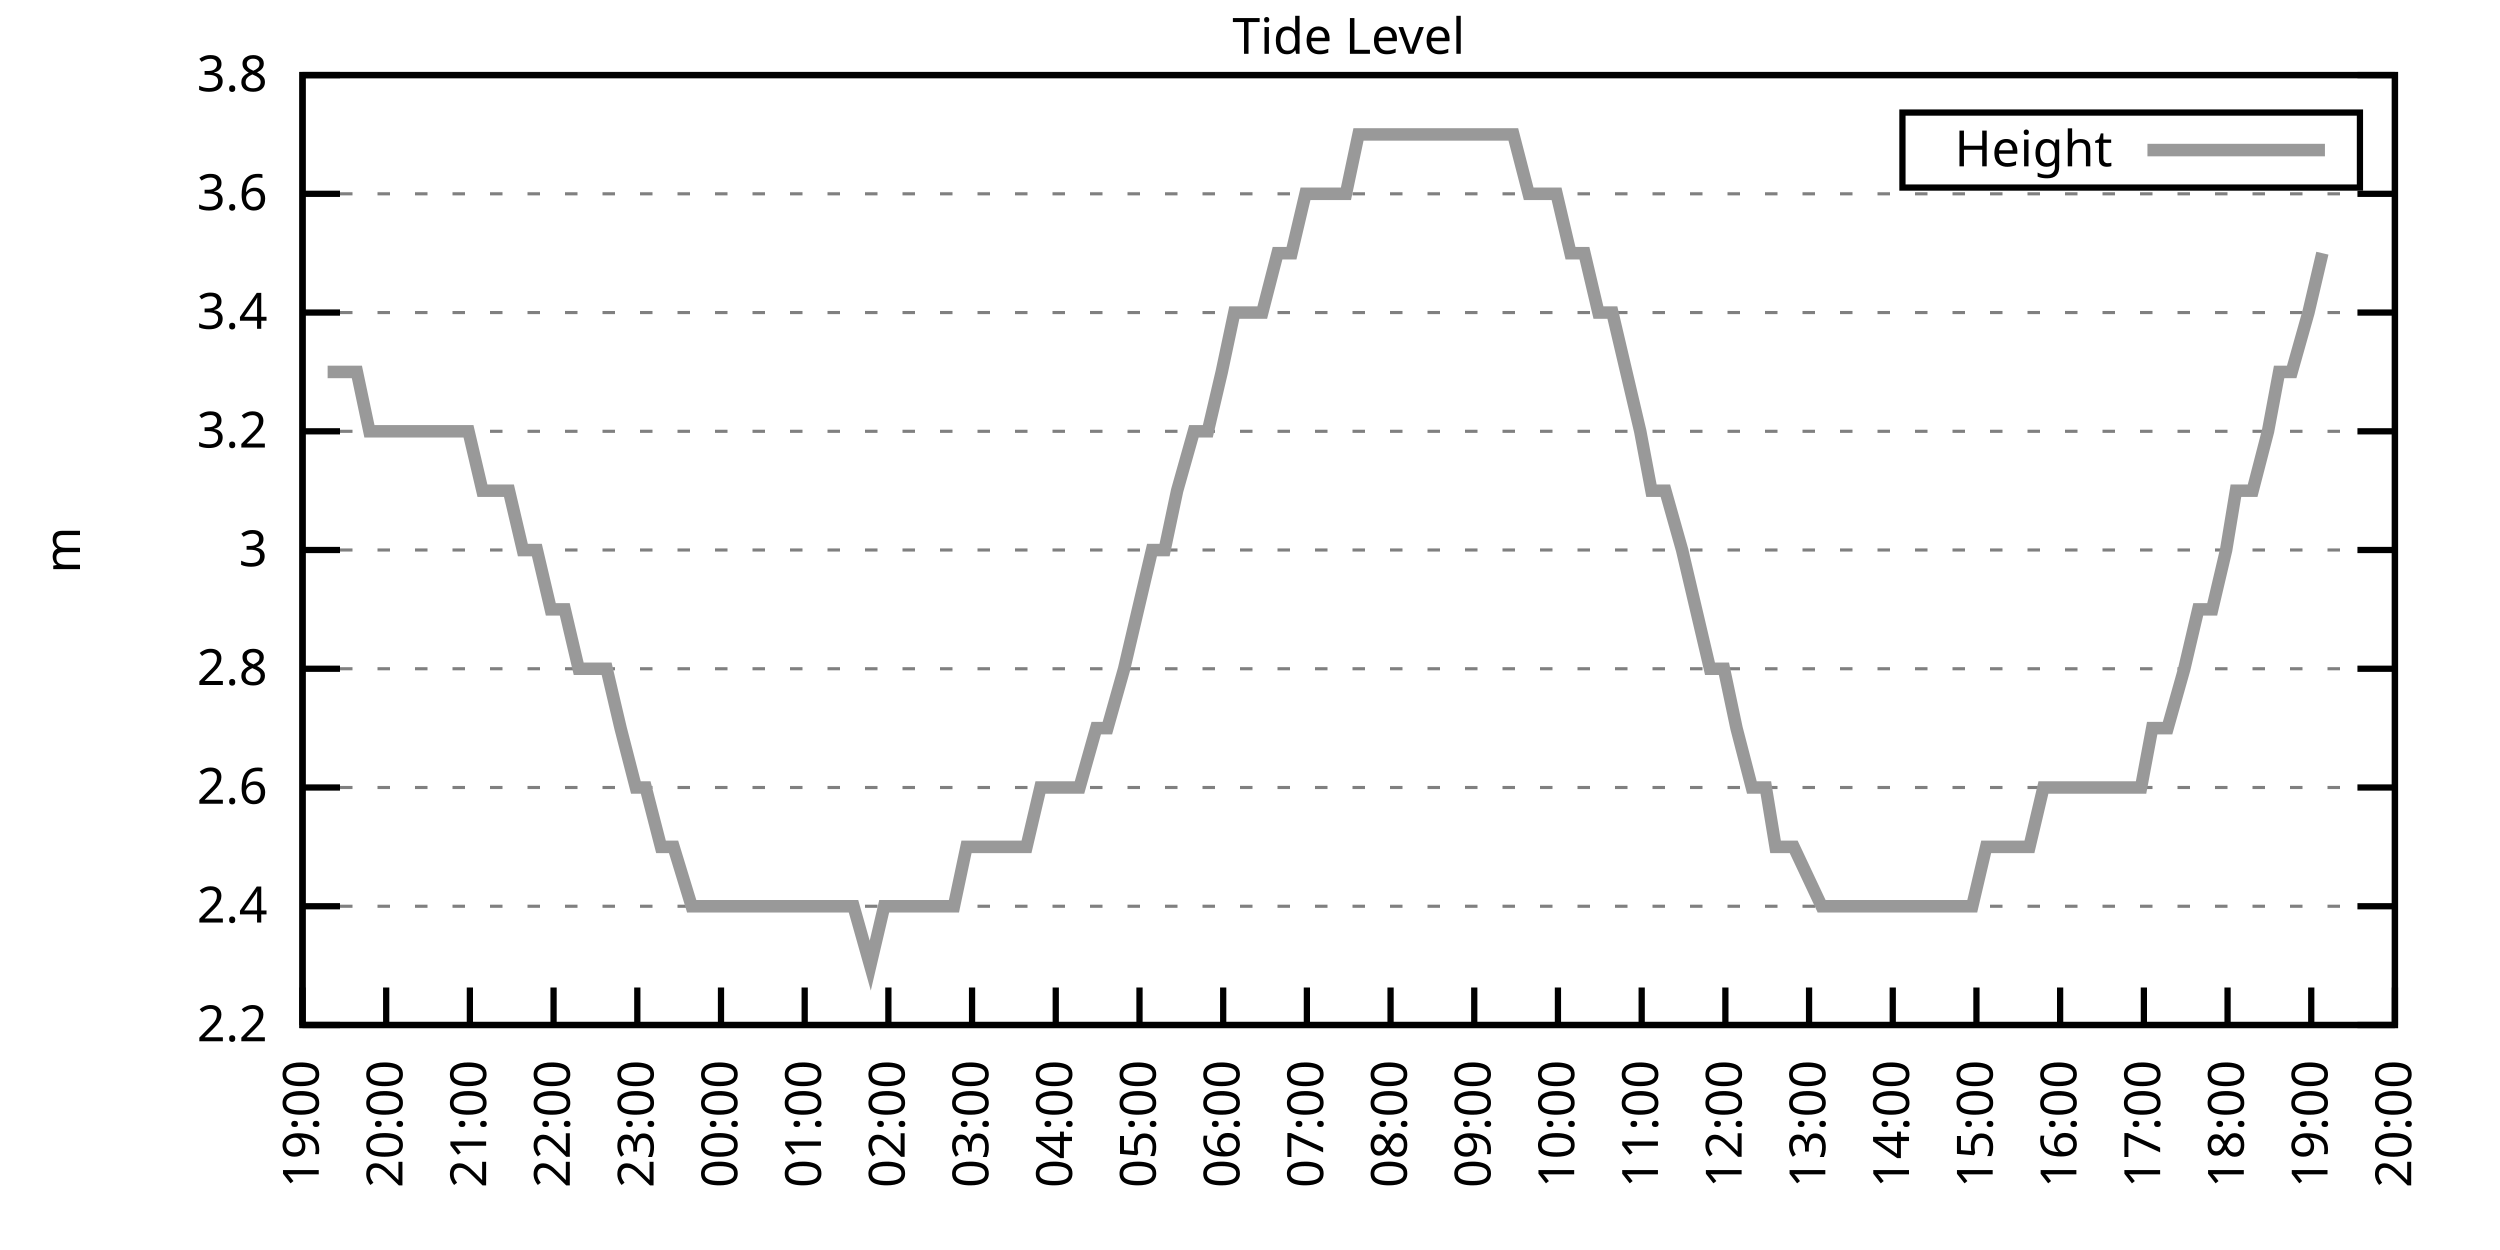
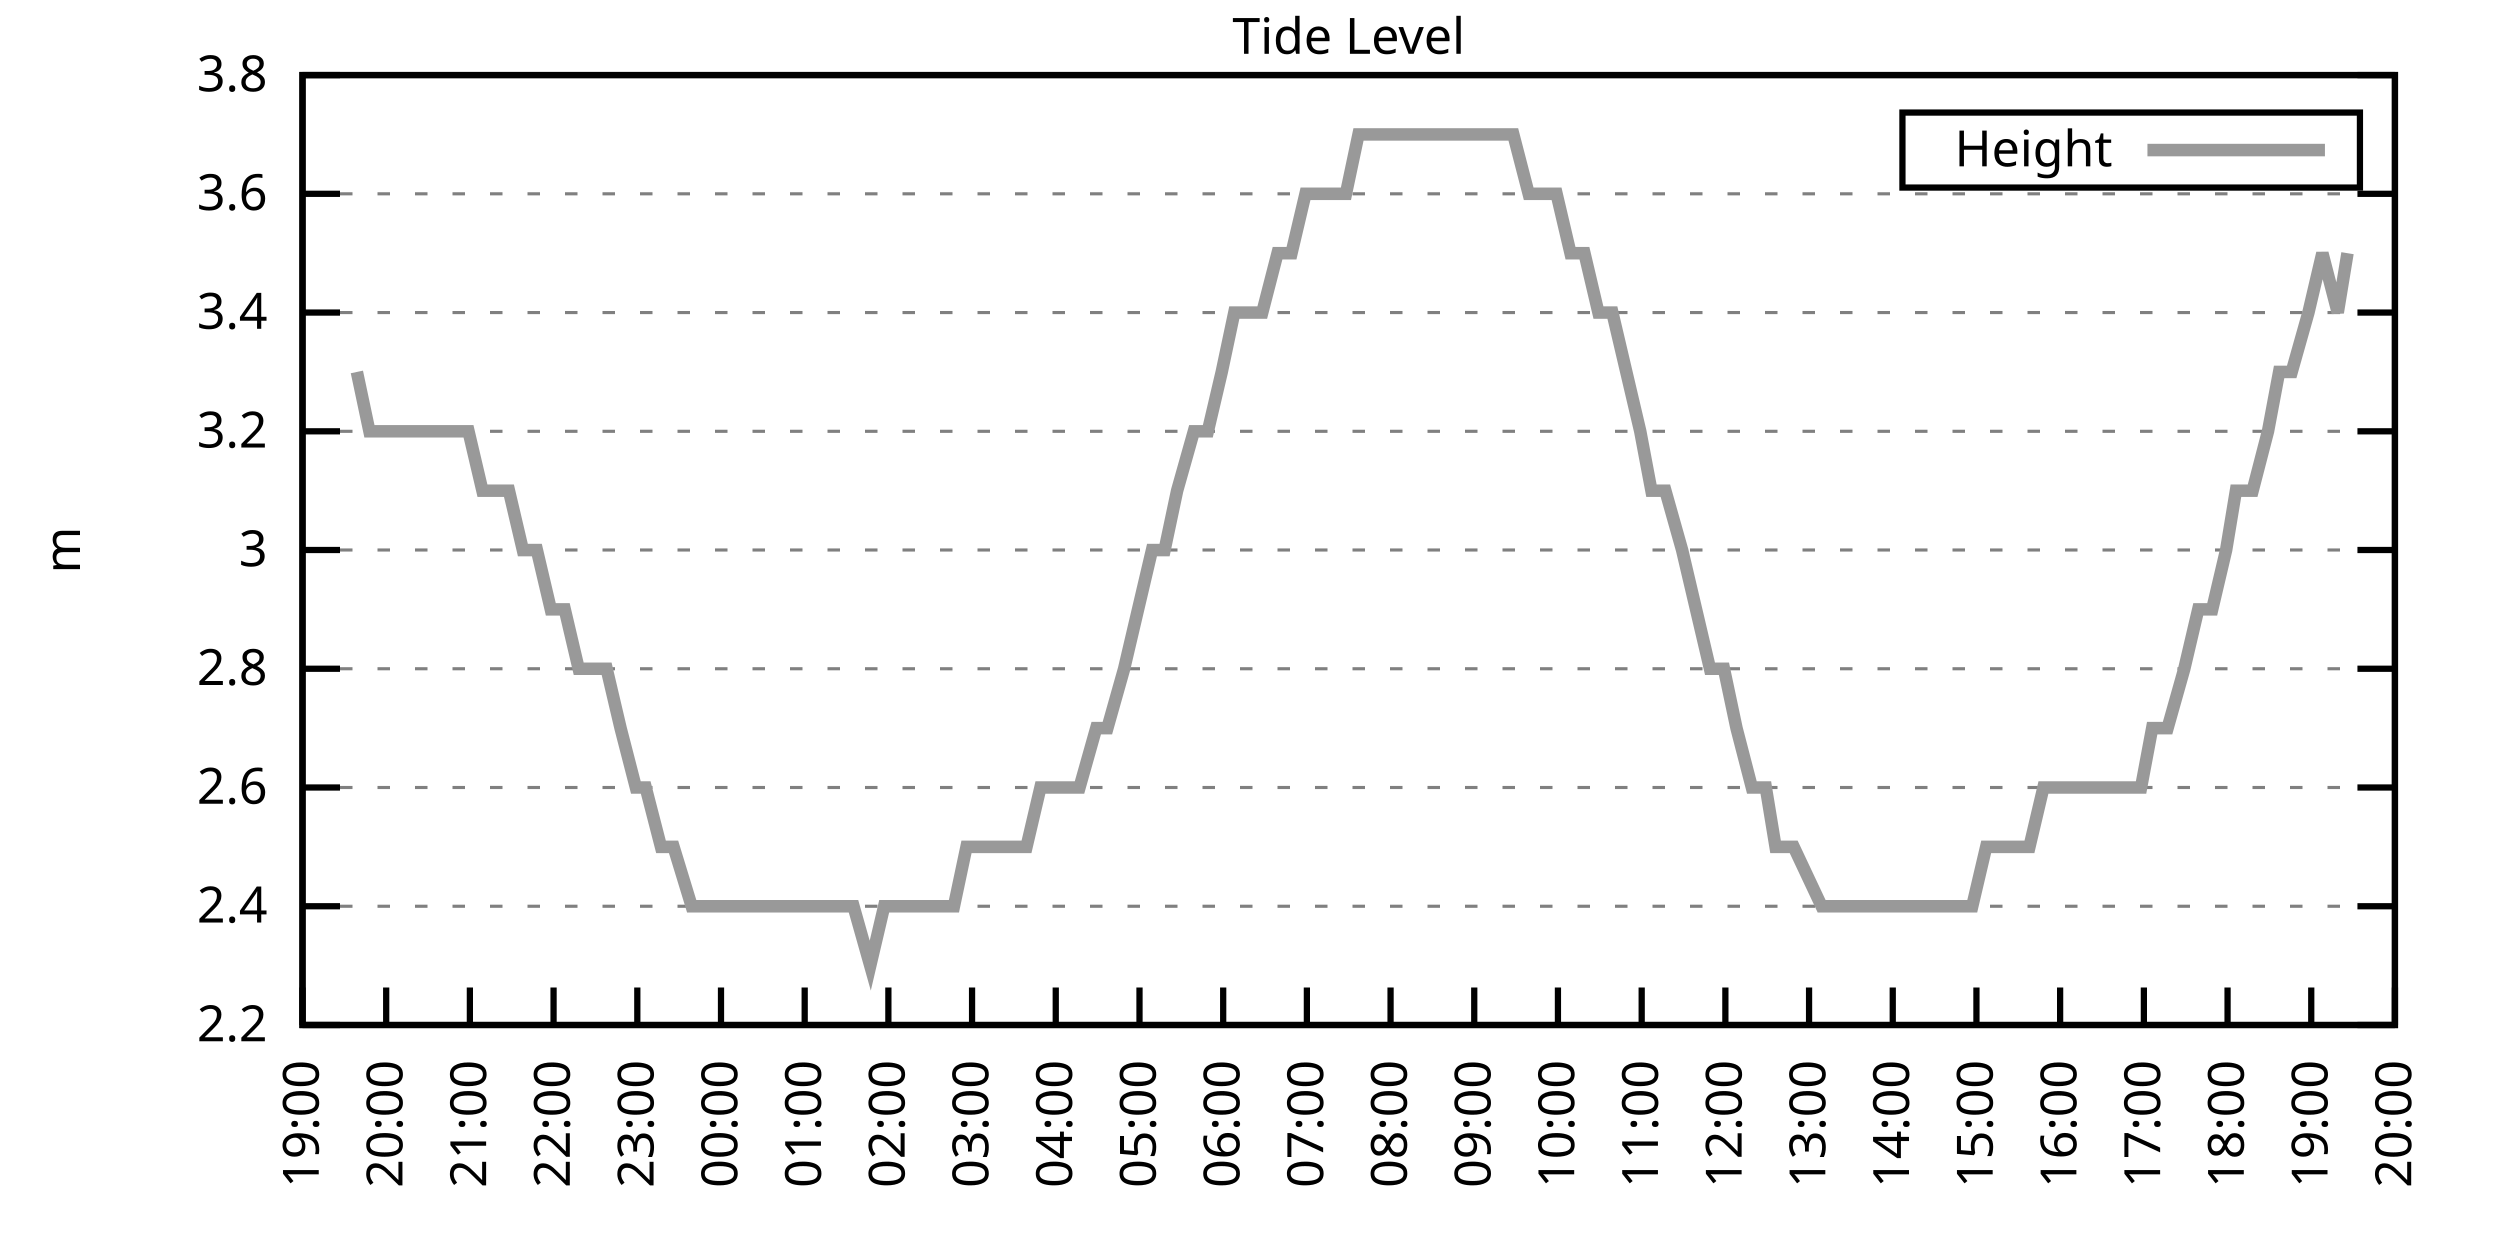
<svg xmlns="http://www.w3.org/2000/svg" xmlns:xlink="http://www.w3.org/1999/xlink" width="400" height="200" viewBox="0 0 400 200">
  <g id="gnuplot_canvas">
    <rect x="0" y="0" width="400" height="200" fill="none" />
    <defs>
      <circle id="gpDot" r="0.5" stroke-width="0.5" stroke="currentColor" />
      <path id="gpPt0" stroke-width="0.333" stroke="currentColor" d="M-1,0 h2 M0,-1 v2" />
      <path id="gpPt1" stroke-width="0.333" stroke="currentColor" d="M-1,-1 L1,1 M1,-1 L-1,1" />
      <path id="gpPt2" stroke-width="0.333" stroke="currentColor" d="M-1,0 L1,0 M0,-1 L0,1 M-1,-1 L1,1 M-1,1 L1,-1" />
      <rect id="gpPt3" stroke-width="0.333" stroke="currentColor" x="-1" y="-1" width="2" height="2" />
      <rect id="gpPt4" stroke-width="0.333" stroke="currentColor" fill="currentColor" x="-1" y="-1" width="2" height="2" />
      <circle id="gpPt5" stroke-width="0.333" stroke="currentColor" cx="0" cy="0" r="1" />
      <use xlink:href="#gpPt5" id="gpPt6" fill="currentColor" stroke="none" />
      <path id="gpPt7" stroke-width="0.333" stroke="currentColor" d="M0,-1.33 L-1.33,0.67 L1.33,0.67 z" />
      <use xlink:href="#gpPt7" id="gpPt8" fill="currentColor" stroke="none" />
      <use xlink:href="#gpPt7" id="gpPt9" stroke="currentColor" transform="rotate(180)" />
      <use xlink:href="#gpPt9" id="gpPt10" fill="currentColor" stroke="none" />
      <use xlink:href="#gpPt3" id="gpPt11" stroke="currentColor" transform="rotate(45)" />
      <use xlink:href="#gpPt11" id="gpPt12" fill="currentColor" stroke="none" />
      <path id="gpPt13" stroke-width="0.333" stroke="currentColor" d="M0,1.330 L1.265,0.411 L0.782,-1.067 L-0.782,-1.076 L-1.265,0.411 z" />
      <use xlink:href="#gpPt13" id="gpPt14" fill="currentColor" stroke="none" />
      <filter id="textbox" filterUnits="objectBoundingBox" x="0" y="0" height="1" width="1">
        <feFlood flood-color="white" flood-opacity="1" result="bgnd" />
        <feComposite in="SourceGraphic" in2="bgnd" operator="atop" />
      </filter>
      <filter id="greybox" filterUnits="objectBoundingBox" x="0" y="0" height="1" width="1">
        <feFlood flood-color="lightgrey" flood-opacity="1" result="grey" />
        <feComposite in="SourceGraphic" in2="grey" operator="atop" />
      </filter>
    </defs>
    <g fill="none" color="white" stroke="currentColor" stroke-width="1.00" stroke-linecap="butt" stroke-linejoin="miter">
</g>
    <g fill="none" color="black" stroke="currentColor" stroke-width="1.00" stroke-linecap="butt" stroke-linejoin="miter">
      <g stroke="none" shape-rendering="crispEdges">
        <polygon fill="rgb(255, 255, 255)" points="48.40,164.00 383.18,164.00 383.18,12.02 48.40,12.02 " />
      </g>
    </g>
    <g fill="none" color="black" stroke="currentColor" stroke-width="1.00" stroke-linecap="butt" stroke-linejoin="miter">
</g>
    <g fill="none" color="black" stroke="black" stroke-width="0.50" stroke-linecap="butt" stroke-linejoin="miter">
</g>
    <g fill="none" color="gray" stroke="currentColor" stroke-width="0.50" stroke-linecap="butt" stroke-linejoin="miter">
      <path stroke="gray" stroke-dasharray="2,4" class="gridline" d="M48.40,164.00 L383.19,164.00  " />
    </g>
    <g fill="none" color="gray" stroke="gray" stroke-width="1.00" stroke-linecap="butt" stroke-linejoin="miter">
</g>
    <g fill="none" color="black" stroke="currentColor" stroke-width="1.00" stroke-linecap="butt" stroke-linejoin="miter">
      <path stroke="black" d="M48.40,164.00 L54.40,164.00 M383.19,164.00 L377.19,164.00  " />
      <g transform="translate(42.80,166.60)" stroke="none" fill="black" font-family="Sans" font-size="8.00" text-anchor="end">
        <text>
          <tspan font-family="Sans"> 2.2</tspan>
        </text>
      </g>
    </g>
    <g fill="none" color="black" stroke="currentColor" stroke-width="1.00" stroke-linecap="butt" stroke-linejoin="miter">
</g>
    <g fill="none" color="black" stroke="black" stroke-width="0.50" stroke-linecap="butt" stroke-linejoin="miter">
</g>
    <g fill="none" color="gray" stroke="currentColor" stroke-width="0.50" stroke-linecap="butt" stroke-linejoin="miter">
      <path stroke="gray" stroke-dasharray="2,4" class="gridline" d="M48.40,145.00 L383.19,145.00  " />
    </g>
    <g fill="none" color="gray" stroke="gray" stroke-width="1.00" stroke-linecap="butt" stroke-linejoin="miter">
</g>
    <g fill="none" color="black" stroke="currentColor" stroke-width="1.00" stroke-linecap="butt" stroke-linejoin="miter">
      <path stroke="black" d="M48.40,145.00 L54.40,145.00 M383.19,145.00 L377.19,145.00  " />
      <g transform="translate(42.80,147.60)" stroke="none" fill="black" font-family="Sans" font-size="8.00" text-anchor="end">
        <text>
          <tspan font-family="Sans"> 2.4</tspan>
        </text>
      </g>
    </g>
    <g fill="none" color="black" stroke="currentColor" stroke-width="1.00" stroke-linecap="butt" stroke-linejoin="miter">
</g>
    <g fill="none" color="black" stroke="black" stroke-width="0.50" stroke-linecap="butt" stroke-linejoin="miter">
</g>
    <g fill="none" color="gray" stroke="currentColor" stroke-width="0.50" stroke-linecap="butt" stroke-linejoin="miter">
      <path stroke="gray" stroke-dasharray="2,4" class="gridline" d="M48.40,126.00 L383.19,126.00  " />
    </g>
    <g fill="none" color="gray" stroke="gray" stroke-width="1.00" stroke-linecap="butt" stroke-linejoin="miter">
</g>
    <g fill="none" color="black" stroke="currentColor" stroke-width="1.00" stroke-linecap="butt" stroke-linejoin="miter">
      <path stroke="black" d="M48.40,126.00 L54.40,126.00 M383.19,126.00 L377.19,126.00  " />
      <g transform="translate(42.80,128.60)" stroke="none" fill="black" font-family="Sans" font-size="8.00" text-anchor="end">
        <text>
          <tspan font-family="Sans"> 2.6</tspan>
        </text>
      </g>
    </g>
    <g fill="none" color="black" stroke="currentColor" stroke-width="1.00" stroke-linecap="butt" stroke-linejoin="miter">
</g>
    <g fill="none" color="black" stroke="black" stroke-width="0.50" stroke-linecap="butt" stroke-linejoin="miter">
</g>
    <g fill="none" color="gray" stroke="currentColor" stroke-width="0.50" stroke-linecap="butt" stroke-linejoin="miter">
      <path stroke="gray" stroke-dasharray="2,4" class="gridline" d="M48.40,107.00 L383.19,107.00  " />
    </g>
    <g fill="none" color="gray" stroke="gray" stroke-width="1.00" stroke-linecap="butt" stroke-linejoin="miter">
</g>
    <g fill="none" color="black" stroke="currentColor" stroke-width="1.00" stroke-linecap="butt" stroke-linejoin="miter">
      <path stroke="black" d="M48.40,107.00 L54.40,107.00 M383.19,107.00 L377.19,107.00  " />
      <g transform="translate(42.80,109.60)" stroke="none" fill="black" font-family="Sans" font-size="8.00" text-anchor="end">
        <text>
          <tspan font-family="Sans"> 2.8</tspan>
        </text>
      </g>
    </g>
    <g fill="none" color="black" stroke="currentColor" stroke-width="1.00" stroke-linecap="butt" stroke-linejoin="miter">
</g>
    <g fill="none" color="black" stroke="black" stroke-width="0.50" stroke-linecap="butt" stroke-linejoin="miter">
</g>
    <g fill="none" color="gray" stroke="currentColor" stroke-width="0.50" stroke-linecap="butt" stroke-linejoin="miter">
      <path stroke="gray" stroke-dasharray="2,4" class="gridline" d="M48.40,88.00 L383.19,88.00  " />
    </g>
    <g fill="none" color="gray" stroke="gray" stroke-width="1.00" stroke-linecap="butt" stroke-linejoin="miter">
</g>
    <g fill="none" color="black" stroke="currentColor" stroke-width="1.00" stroke-linecap="butt" stroke-linejoin="miter">
      <path stroke="black" d="M48.40,88.00 L54.40,88.00 M383.19,88.00 L377.19,88.00  " />
      <g transform="translate(42.80,90.60)" stroke="none" fill="black" font-family="Sans" font-size="8.00" text-anchor="end">
        <text>
          <tspan font-family="Sans"> 3</tspan>
        </text>
      </g>
    </g>
    <g fill="none" color="black" stroke="currentColor" stroke-width="1.00" stroke-linecap="butt" stroke-linejoin="miter">
</g>
    <g fill="none" color="black" stroke="black" stroke-width="0.50" stroke-linecap="butt" stroke-linejoin="miter">
</g>
    <g fill="none" color="gray" stroke="currentColor" stroke-width="0.50" stroke-linecap="butt" stroke-linejoin="miter">
      <path stroke="gray" stroke-dasharray="2,4" class="gridline" d="M48.40,69.01 L383.19,69.01  " />
    </g>
    <g fill="none" color="gray" stroke="gray" stroke-width="1.00" stroke-linecap="butt" stroke-linejoin="miter">
</g>
    <g fill="none" color="black" stroke="currentColor" stroke-width="1.00" stroke-linecap="butt" stroke-linejoin="miter">
      <path stroke="black" d="M48.40,69.01 L54.40,69.01 M383.19,69.01 L377.19,69.01  " />
      <g transform="translate(42.80,71.61)" stroke="none" fill="black" font-family="Sans" font-size="8.00" text-anchor="end">
        <text>
          <tspan font-family="Sans"> 3.2</tspan>
        </text>
      </g>
    </g>
    <g fill="none" color="black" stroke="currentColor" stroke-width="1.00" stroke-linecap="butt" stroke-linejoin="miter">
</g>
    <g fill="none" color="black" stroke="black" stroke-width="0.50" stroke-linecap="butt" stroke-linejoin="miter">
</g>
    <g fill="none" color="gray" stroke="currentColor" stroke-width="0.50" stroke-linecap="butt" stroke-linejoin="miter">
      <path stroke="gray" stroke-dasharray="2,4" class="gridline" d="M48.40,50.01 L383.19,50.01  " />
    </g>
    <g fill="none" color="gray" stroke="gray" stroke-width="1.00" stroke-linecap="butt" stroke-linejoin="miter">
</g>
    <g fill="none" color="black" stroke="currentColor" stroke-width="1.00" stroke-linecap="butt" stroke-linejoin="miter">
      <path stroke="black" d="M48.40,50.01 L54.40,50.01 M383.19,50.01 L377.19,50.01  " />
      <g transform="translate(42.80,52.61)" stroke="none" fill="black" font-family="Sans" font-size="8.00" text-anchor="end">
        <text>
          <tspan font-family="Sans"> 3.4</tspan>
        </text>
      </g>
    </g>
    <g fill="none" color="black" stroke="currentColor" stroke-width="1.00" stroke-linecap="butt" stroke-linejoin="miter">
</g>
    <g fill="none" color="black" stroke="black" stroke-width="0.50" stroke-linecap="butt" stroke-linejoin="miter">
</g>
    <g fill="none" color="gray" stroke="currentColor" stroke-width="0.50" stroke-linecap="butt" stroke-linejoin="miter">
      <path stroke="gray" stroke-dasharray="2,4" class="gridline" d="M48.40,31.01 L383.19,31.01  " />
    </g>
    <g fill="none" color="gray" stroke="gray" stroke-width="1.00" stroke-linecap="butt" stroke-linejoin="miter">
</g>
    <g fill="none" color="black" stroke="currentColor" stroke-width="1.00" stroke-linecap="butt" stroke-linejoin="miter">
      <path stroke="black" d="M48.40,31.01 L54.40,31.01 M383.19,31.01 L377.19,31.01  " />
      <g transform="translate(42.80,33.61)" stroke="none" fill="black" font-family="Sans" font-size="8.00" text-anchor="end">
        <text>
          <tspan font-family="Sans"> 3.6</tspan>
        </text>
      </g>
    </g>
    <g fill="none" color="black" stroke="currentColor" stroke-width="1.00" stroke-linecap="butt" stroke-linejoin="miter">
</g>
    <g fill="none" color="black" stroke="black" stroke-width="0.50" stroke-linecap="butt" stroke-linejoin="miter">
</g>
    <g fill="none" color="gray" stroke="currentColor" stroke-width="0.50" stroke-linecap="butt" stroke-linejoin="miter">
      <path stroke="gray" stroke-dasharray="2,4" class="gridline" d="M48.40,12.01 L383.19,12.01  " />
    </g>
    <g fill="none" color="gray" stroke="gray" stroke-width="1.00" stroke-linecap="butt" stroke-linejoin="miter">
</g>
    <g fill="none" color="black" stroke="currentColor" stroke-width="1.00" stroke-linecap="butt" stroke-linejoin="miter">
      <path stroke="black" d="M48.40,12.01 L54.40,12.01 M383.19,12.01 L377.19,12.01  " />
      <g transform="translate(42.80,14.61)" stroke="none" fill="black" font-family="Sans" font-size="8.00" text-anchor="end">
        <text>
          <tspan font-family="Sans"> 3.8</tspan>
        </text>
      </g>
    </g>
    <g fill="none" color="black" stroke="currentColor" stroke-width="1.00" stroke-linecap="butt" stroke-linejoin="miter">
      <path stroke="black" d="M48.40,164.00 L48.40,158.00  " />
      <g transform="translate(51.00,169.60) rotate(270.00)" stroke="none" fill="black" font-family="Sans" font-size="8.00" text-anchor="end">
        <text>
          <tspan font-family="Sans">19:00</tspan>
        </text>
      </g>
    </g>
    <g fill="none" color="black" stroke="currentColor" stroke-width="1.00" stroke-linecap="butt" stroke-linejoin="miter">
      <path stroke="black" d="M61.79,164.00 L61.79,158.00  " />
      <g transform="translate(64.39,169.60) rotate(270.00)" stroke="none" fill="black" font-family="Sans" font-size="8.00" text-anchor="end">
        <text>
          <tspan font-family="Sans">20:00</tspan>
        </text>
      </g>
    </g>
    <g fill="none" color="black" stroke="currentColor" stroke-width="1.00" stroke-linecap="butt" stroke-linejoin="miter">
      <path stroke="black" d="M75.18,164.00 L75.18,158.00  " />
      <g transform="translate(77.78,169.60) rotate(270.00)" stroke="none" fill="black" font-family="Sans" font-size="8.00" text-anchor="end">
        <text>
          <tspan font-family="Sans">21:00</tspan>
        </text>
      </g>
    </g>
    <g fill="none" color="black" stroke="currentColor" stroke-width="1.00" stroke-linecap="butt" stroke-linejoin="miter">
      <path stroke="black" d="M88.57,164.00 L88.57,158.00  " />
      <g transform="translate(91.17,169.60) rotate(270.00)" stroke="none" fill="black" font-family="Sans" font-size="8.00" text-anchor="end">
        <text>
          <tspan font-family="Sans">22:00</tspan>
        </text>
      </g>
    </g>
    <g fill="none" color="black" stroke="currentColor" stroke-width="1.00" stroke-linecap="butt" stroke-linejoin="miter">
      <path stroke="black" d="M101.97,164.00 L101.97,158.00  " />
      <g transform="translate(104.57,169.60) rotate(270.00)" stroke="none" fill="black" font-family="Sans" font-size="8.00" text-anchor="end">
        <text>
          <tspan font-family="Sans">23:00</tspan>
        </text>
      </g>
    </g>
    <g fill="none" color="black" stroke="currentColor" stroke-width="1.00" stroke-linecap="butt" stroke-linejoin="miter">
      <path stroke="black" d="M115.36,164.00 L115.36,158.00  " />
      <g transform="translate(117.96,169.60) rotate(270.00)" stroke="none" fill="black" font-family="Sans" font-size="8.00" text-anchor="end">
        <text>
          <tspan font-family="Sans">00:00</tspan>
        </text>
      </g>
    </g>
    <g fill="none" color="black" stroke="currentColor" stroke-width="1.00" stroke-linecap="butt" stroke-linejoin="miter">
      <path stroke="black" d="M128.75,164.00 L128.75,158.00  " />
      <g transform="translate(131.35,169.60) rotate(270.00)" stroke="none" fill="black" font-family="Sans" font-size="8.00" text-anchor="end">
        <text>
          <tspan font-family="Sans">01:00</tspan>
        </text>
      </g>
    </g>
    <g fill="none" color="black" stroke="currentColor" stroke-width="1.00" stroke-linecap="butt" stroke-linejoin="miter">
      <path stroke="black" d="M142.14,164.00 L142.14,158.00  " />
      <g transform="translate(144.74,169.60) rotate(270.00)" stroke="none" fill="black" font-family="Sans" font-size="8.00" text-anchor="end">
        <text>
          <tspan font-family="Sans">02:00</tspan>
        </text>
      </g>
    </g>
    <g fill="none" color="black" stroke="currentColor" stroke-width="1.00" stroke-linecap="butt" stroke-linejoin="miter">
      <path stroke="black" d="M155.53,164.00 L155.53,158.00  " />
      <g transform="translate(158.13,169.60) rotate(270.00)" stroke="none" fill="black" font-family="Sans" font-size="8.00" text-anchor="end">
        <text>
          <tspan font-family="Sans">03:00</tspan>
        </text>
      </g>
    </g>
    <g fill="none" color="black" stroke="currentColor" stroke-width="1.00" stroke-linecap="butt" stroke-linejoin="miter">
      <path stroke="black" d="M168.92,164.00 L168.92,158.00  " />
      <g transform="translate(171.52,169.60) rotate(270.00)" stroke="none" fill="black" font-family="Sans" font-size="8.00" text-anchor="end">
        <text>
          <tspan font-family="Sans">04:00</tspan>
        </text>
      </g>
    </g>
    <g fill="none" color="black" stroke="currentColor" stroke-width="1.00" stroke-linecap="butt" stroke-linejoin="miter">
      <path stroke="black" d="M182.32,164.00 L182.32,158.00  " />
      <g transform="translate(184.92,169.60) rotate(270.00)" stroke="none" fill="black" font-family="Sans" font-size="8.00" text-anchor="end">
        <text>
          <tspan font-family="Sans">05:00</tspan>
        </text>
      </g>
    </g>
    <g fill="none" color="black" stroke="currentColor" stroke-width="1.00" stroke-linecap="butt" stroke-linejoin="miter">
      <path stroke="black" d="M195.71,164.00 L195.71,158.00  " />
      <g transform="translate(198.31,169.60) rotate(270.00)" stroke="none" fill="black" font-family="Sans" font-size="8.00" text-anchor="end">
        <text>
          <tspan font-family="Sans">06:00</tspan>
        </text>
      </g>
    </g>
    <g fill="none" color="black" stroke="currentColor" stroke-width="1.00" stroke-linecap="butt" stroke-linejoin="miter">
      <path stroke="black" d="M209.10,164.00 L209.10,158.00  " />
      <g transform="translate(211.70,169.60) rotate(270.00)" stroke="none" fill="black" font-family="Sans" font-size="8.00" text-anchor="end">
        <text>
          <tspan font-family="Sans">07:00</tspan>
        </text>
      </g>
    </g>
    <g fill="none" color="black" stroke="currentColor" stroke-width="1.00" stroke-linecap="butt" stroke-linejoin="miter">
      <path stroke="black" d="M222.49,164.00 L222.49,158.00  " />
      <g transform="translate(225.09,169.60) rotate(270.00)" stroke="none" fill="black" font-family="Sans" font-size="8.00" text-anchor="end">
        <text>
          <tspan font-family="Sans">08:00</tspan>
        </text>
      </g>
    </g>
    <g fill="none" color="black" stroke="currentColor" stroke-width="1.00" stroke-linecap="butt" stroke-linejoin="miter">
      <path stroke="black" d="M235.88,164.00 L235.88,158.00  " />
      <g transform="translate(238.48,169.60) rotate(270.00)" stroke="none" fill="black" font-family="Sans" font-size="8.00" text-anchor="end">
        <text>
          <tspan font-family="Sans">09:00</tspan>
        </text>
      </g>
    </g>
    <g fill="none" color="black" stroke="currentColor" stroke-width="1.00" stroke-linecap="butt" stroke-linejoin="miter">
      <path stroke="black" d="M249.27,164.00 L249.27,158.00  " />
      <g transform="translate(251.87,169.60) rotate(270.00)" stroke="none" fill="black" font-family="Sans" font-size="8.00" text-anchor="end">
        <text>
          <tspan font-family="Sans">10:00</tspan>
        </text>
      </g>
    </g>
    <g fill="none" color="black" stroke="currentColor" stroke-width="1.00" stroke-linecap="butt" stroke-linejoin="miter">
      <path stroke="black" d="M262.67,164.00 L262.67,158.00  " />
      <g transform="translate(265.27,169.60) rotate(270.00)" stroke="none" fill="black" font-family="Sans" font-size="8.00" text-anchor="end">
        <text>
          <tspan font-family="Sans">11:00</tspan>
        </text>
      </g>
    </g>
    <g fill="none" color="black" stroke="currentColor" stroke-width="1.00" stroke-linecap="butt" stroke-linejoin="miter">
      <path stroke="black" d="M276.06,164.00 L276.06,158.00  " />
      <g transform="translate(278.66,169.60) rotate(270.00)" stroke="none" fill="black" font-family="Sans" font-size="8.00" text-anchor="end">
        <text>
          <tspan font-family="Sans">12:00</tspan>
        </text>
      </g>
    </g>
    <g fill="none" color="black" stroke="currentColor" stroke-width="1.00" stroke-linecap="butt" stroke-linejoin="miter">
      <path stroke="black" d="M289.45,164.00 L289.45,158.00  " />
      <g transform="translate(292.05,169.60) rotate(270.00)" stroke="none" fill="black" font-family="Sans" font-size="8.00" text-anchor="end">
        <text>
          <tspan font-family="Sans">13:00</tspan>
        </text>
      </g>
    </g>
    <g fill="none" color="black" stroke="currentColor" stroke-width="1.00" stroke-linecap="butt" stroke-linejoin="miter">
      <path stroke="black" d="M302.84,164.00 L302.84,158.00  " />
      <g transform="translate(305.44,169.60) rotate(270.00)" stroke="none" fill="black" font-family="Sans" font-size="8.00" text-anchor="end">
        <text>
          <tspan font-family="Sans">14:00</tspan>
        </text>
      </g>
    </g>
    <g fill="none" color="black" stroke="currentColor" stroke-width="1.00" stroke-linecap="butt" stroke-linejoin="miter">
      <path stroke="black" d="M316.23,164.00 L316.23,158.00  " />
      <g transform="translate(318.83,169.60) rotate(270.00)" stroke="none" fill="black" font-family="Sans" font-size="8.00" text-anchor="end">
        <text>
          <tspan font-family="Sans">15:00</tspan>
        </text>
      </g>
    </g>
    <g fill="none" color="black" stroke="currentColor" stroke-width="1.00" stroke-linecap="butt" stroke-linejoin="miter">
      <path stroke="black" d="M329.62,164.00 L329.62,158.00  " />
      <g transform="translate(332.22,169.60) rotate(270.00)" stroke="none" fill="black" font-family="Sans" font-size="8.00" text-anchor="end">
        <text>
          <tspan font-family="Sans">16:00</tspan>
        </text>
      </g>
    </g>
    <g fill="none" color="black" stroke="currentColor" stroke-width="1.00" stroke-linecap="butt" stroke-linejoin="miter">
      <path stroke="black" d="M343.02,164.00 L343.02,158.00  " />
      <g transform="translate(345.62,169.60) rotate(270.00)" stroke="none" fill="black" font-family="Sans" font-size="8.00" text-anchor="end">
        <text>
          <tspan font-family="Sans">17:00</tspan>
        </text>
      </g>
    </g>
    <g fill="none" color="black" stroke="currentColor" stroke-width="1.00" stroke-linecap="butt" stroke-linejoin="miter">
      <path stroke="black" d="M356.41,164.00 L356.41,158.00  " />
      <g transform="translate(359.01,169.60) rotate(270.00)" stroke="none" fill="black" font-family="Sans" font-size="8.00" text-anchor="end">
        <text>
          <tspan font-family="Sans">18:00</tspan>
        </text>
      </g>
    </g>
    <g fill="none" color="black" stroke="currentColor" stroke-width="1.00" stroke-linecap="butt" stroke-linejoin="miter">
      <path stroke="black" d="M369.80,164.00 L369.80,158.00  " />
      <g transform="translate(372.40,169.60) rotate(270.00)" stroke="none" fill="black" font-family="Sans" font-size="8.00" text-anchor="end">
        <text>
          <tspan font-family="Sans">19:00</tspan>
        </text>
      </g>
    </g>
    <g fill="none" color="black" stroke="currentColor" stroke-width="1.00" stroke-linecap="butt" stroke-linejoin="miter">
      <path stroke="black" d="M383.19,164.00 L383.19,158.00  " />
      <g transform="translate(385.79,169.60) rotate(270.00)" stroke="none" fill="black" font-family="Sans" font-size="8.00" text-anchor="end">
        <text>
          <tspan font-family="Sans">20:00</tspan>
        </text>
      </g>
    </g>
    <g fill="none" color="black" stroke="currentColor" stroke-width="1.00" stroke-linecap="butt" stroke-linejoin="miter">
</g>
    <g fill="none" color="black" stroke="currentColor" stroke-width="1.00" stroke-linecap="butt" stroke-linejoin="miter">
      <path stroke="black" d="M48.40,12.01 L48.40,164.00 L383.19,164.00 L383.19,12.01 L48.40,12.01 Z  " />
    </g>
    <g fill="none" color="black" stroke="currentColor" stroke-width="1.00" stroke-linecap="butt" stroke-linejoin="miter">
</g>
    <g fill="none" color="black" stroke="currentColor" stroke-width="1.00" stroke-linecap="butt" stroke-linejoin="miter">
      <path stroke="black" d="M304.39,30.01 L304.39,18.01 L377.59,18.01 L377.59,30.01 L304.39,30.01 Z  " />
    </g>
    <g id="Tide_level_plot_1">
      <g fill="none" color="white" stroke="black" stroke-width="2.00" stroke-linecap="butt" stroke-linejoin="miter">
</g>
      <g fill="none" color="black" stroke="currentColor" stroke-width="2.00" stroke-linecap="butt" stroke-linejoin="miter">
        <g transform="translate(337.99,26.61)" stroke="none" fill="black" font-family="Sans" font-size="8.00" text-anchor="end">
          <text>
            <tspan font-family="Sans">Height</tspan>
          </text>
        </g>
      </g>
      <g fill="none" color="black" stroke="currentColor" stroke-width="2.00" stroke-linecap="butt" stroke-linejoin="miter">
-         <path stroke="rgb(153, 153, 153)" d="M343.59,24.01 L371.99,24.01 M52.42,59.51 L54.65,59.51 L57.10,59.51 L59.11,69.01 L61.35,69.01 L63.35,69.01   L65.81,69.01 L68.04,69.01 L70.05,69.01 L72.50,69.01 L74.96,69.01 L77.19,78.51 L79.20,78.51 L81.43,78.51   L83.66,88.01 L85.90,88.01 L88.13,97.50 L90.36,97.50 L92.59,107.00 L94.82,107.00 L97.06,107.00 L99.29,116.50   L101.74,126.00 L103.31,126.00 L105.76,135.50 L107.77,135.50 L110.67,145.00 L112.90,145.00 L115.13,145.00 L119.60,145.00   L121.83,145.00 L123.39,145.00 L126.29,145.00 L128.53,145.00 L130.76,145.00 L132.54,145.00 L134.33,145.00 L136.56,145.00   L139.24,154.50 L141.47,145.00 L146.38,145.00 L148.61,145.00 L150.40,145.00 L152.63,145.00 L154.64,135.50 L156.87,135.50   L159.33,135.50 L161.34,135.50 L164.24,135.50 L166.47,126.00 L168.70,126.00 L170.93,126.00 L172.72,126.00 L175.40,116.50   L177.18,116.50 L179.86,107.00 L182.09,97.50 L184.32,88.01 L186.33,88.01 L188.34,78.51 L191.02,69.01 L193.25,69.01   L195.48,59.51 L197.49,50.01 L199.95,50.01 L201.96,50.01 L204.41,40.51 L206.64,40.51 L208.88,31.01 L210.66,31.01   L213.34,31.01 L215.35,31.01 L217.36,21.51 L220.04,21.51 L221.60,21.51 L224.50,21.51 L226.51,21.51 L228.74,21.51   L231.20,21.51 L233.20,21.51 L235.66,21.51 L237.89,21.51 L239.90,21.51 L242.13,21.51 L244.59,31.01 L246.82,31.01   L249.05,31.01 L251.28,40.51 L253.51,40.51 L255.75,50.01 L257.98,50.01 L260.21,59.51 L262.44,69.01 L264.23,78.51   L266.46,78.51 L269.14,88.01 L271.37,97.50 L273.60,107.00 L275.83,107.00 L277.84,116.50 L280.30,126.00 L282.53,126.00   L284.09,135.50 L286.99,135.50 L291.46,145.00 L293.24,145.00 L295.48,145.00 L297.71,145.00 L300.16,145.00 L302.17,145.00   L303.96,145.00 L307.08,145.00 L309.31,145.00 L311.32,145.00 L313.55,145.00 L315.56,145.00 L317.79,135.50 L320.25,135.50   L322.70,135.50 L324.71,135.50 L326.95,126.00 L329.18,126.00 L331.63,126.00 L333.86,126.00 L335.65,126.00 L337.88,126.00   L340.11,126.00 L342.57,126.00 L344.35,116.50 L346.81,116.50 L349.49,107.00 L351.72,97.50 L353.95,97.50 L356.18,88.01   L357.75,78.51 L360.42,78.51 L362.88,69.01 L364.66,59.51 L366.67,59.51 L369.35,50.01 L371.58,40.51  " />
+         <path stroke="rgb(153, 153, 153)" d="M343.59,24.01 L371.99,24.01 M57.10,59.51 L59.11,69.01 L61.35,69.01 L63.35,69.01 L65.81,69.01 L68.04,69.01   L70.05,69.01 L72.50,69.01 L74.96,69.01 L77.19,78.51 L79.20,78.51 L81.43,78.51 L83.66,88.01 L85.90,88.01   L88.13,97.50 L90.36,97.50 L92.59,107.00 L94.82,107.00 L97.06,107.00 L99.29,116.50 L101.74,126.00 L103.31,126.00   L105.76,135.50 L107.77,135.50 L110.67,145.00 L112.90,145.00 L115.13,145.00 L119.60,145.00 L121.83,145.00 L123.39,145.00   L126.29,145.00 L128.53,145.00 L130.76,145.00 L132.54,145.00 L134.33,145.00 L136.56,145.00 L139.24,154.50 L141.47,145.00   L146.38,145.00 L148.61,145.00 L150.40,145.00 L152.63,145.00 L154.64,135.50 L156.87,135.50 L159.33,135.50 L161.34,135.50   L164.24,135.50 L166.47,126.00 L168.70,126.00 L170.93,126.00 L172.72,126.00 L175.40,116.50 L177.18,116.50 L179.86,107.00   L182.09,97.50 L184.32,88.01 L186.33,88.01 L188.34,78.51 L191.02,69.01 L193.25,69.01 L195.48,59.51 L197.49,50.01   L199.95,50.01 L201.96,50.01 L204.41,40.51 L206.64,40.51 L208.88,31.01 L210.66,31.01 L213.34,31.01 L215.35,31.01   L217.36,21.51 L220.04,21.51 L221.60,21.51 L224.50,21.51 L226.51,21.51 L228.74,21.51 L231.20,21.51 L233.20,21.51   L235.66,21.51 L237.89,21.51 L239.90,21.51 L242.13,21.51 L244.59,31.01 L246.82,31.01 L249.05,31.01 L251.28,40.51   L253.51,40.51 L255.75,50.01 L257.98,50.01 L260.21,59.51 L262.44,69.01 L264.23,78.51 L266.46,78.51 L269.14,88.01   L271.37,97.50 L273.60,107.00 L275.83,107.00 L277.84,116.50 L280.30,126.00 L282.53,126.00 L284.09,135.50 L286.99,135.50   L291.46,145.00 L293.24,145.00 L295.48,145.00 L297.71,145.00 L300.16,145.00 L302.17,145.00 L303.96,145.00 L307.08,145.00   L309.31,145.00 L311.32,145.00 L313.55,145.00 L315.56,145.00 L317.79,135.50 L320.25,135.50 L322.70,135.50 L324.71,135.50   L326.95,126.00 L329.18,126.00 L331.63,126.00 L333.86,126.00 L335.65,126.00 L337.88,126.00 L340.11,126.00 L342.57,126.00   L344.35,116.50 L346.81,116.50 L349.49,107.00 L351.72,97.50 L353.95,97.50 L356.18,88.01 L357.75,78.51 L360.42,78.51   L362.88,69.01 L364.66,59.51 L366.67,59.51 L369.35,50.01 L371.58,40.51 L374.04,50.01 L375.60,40.51  " />
      </g>
    </g>
    <g fill="none" color="black" stroke="currentColor" stroke-width="2.00" stroke-linecap="butt" stroke-linejoin="miter">
</g>
    <g fill="none" color="black" stroke="black" stroke-width="1.00" stroke-linecap="butt" stroke-linejoin="miter">
</g>
    <g fill="none" color="black" stroke="currentColor" stroke-width="1.00" stroke-linecap="butt" stroke-linejoin="miter">
      <path stroke="black" d="M48.40,12.01 L48.40,164.00 L383.19,164.00 L383.19,12.01 L48.40,12.01 Z  " />
      <g transform="translate(12.80,88.01) rotate(270.00)" stroke="none" fill="black" font-family="Sans" font-size="8.00" text-anchor="middle">
        <text>
          <tspan font-family="Sans">m</tspan>
        </text>
      </g>
    </g>
    <g fill="none" color="black" stroke="currentColor" stroke-width="1.00" stroke-linecap="butt" stroke-linejoin="miter">
</g>
    <g fill="none" color="black" stroke="currentColor" stroke-width="1.00" stroke-linecap="butt" stroke-linejoin="miter">
      <g transform="translate(215.79,8.61)" stroke="none" fill="black" font-family="Sans" font-size="8.00" text-anchor="middle">
        <text>
          <tspan font-family="Sans">Tide Level</tspan>
        </text>
      </g>
    </g>
    <g fill="none" color="black" stroke="currentColor" stroke-width="1.00" stroke-linecap="butt" stroke-linejoin="miter">
</g>
  </g>
</svg>
